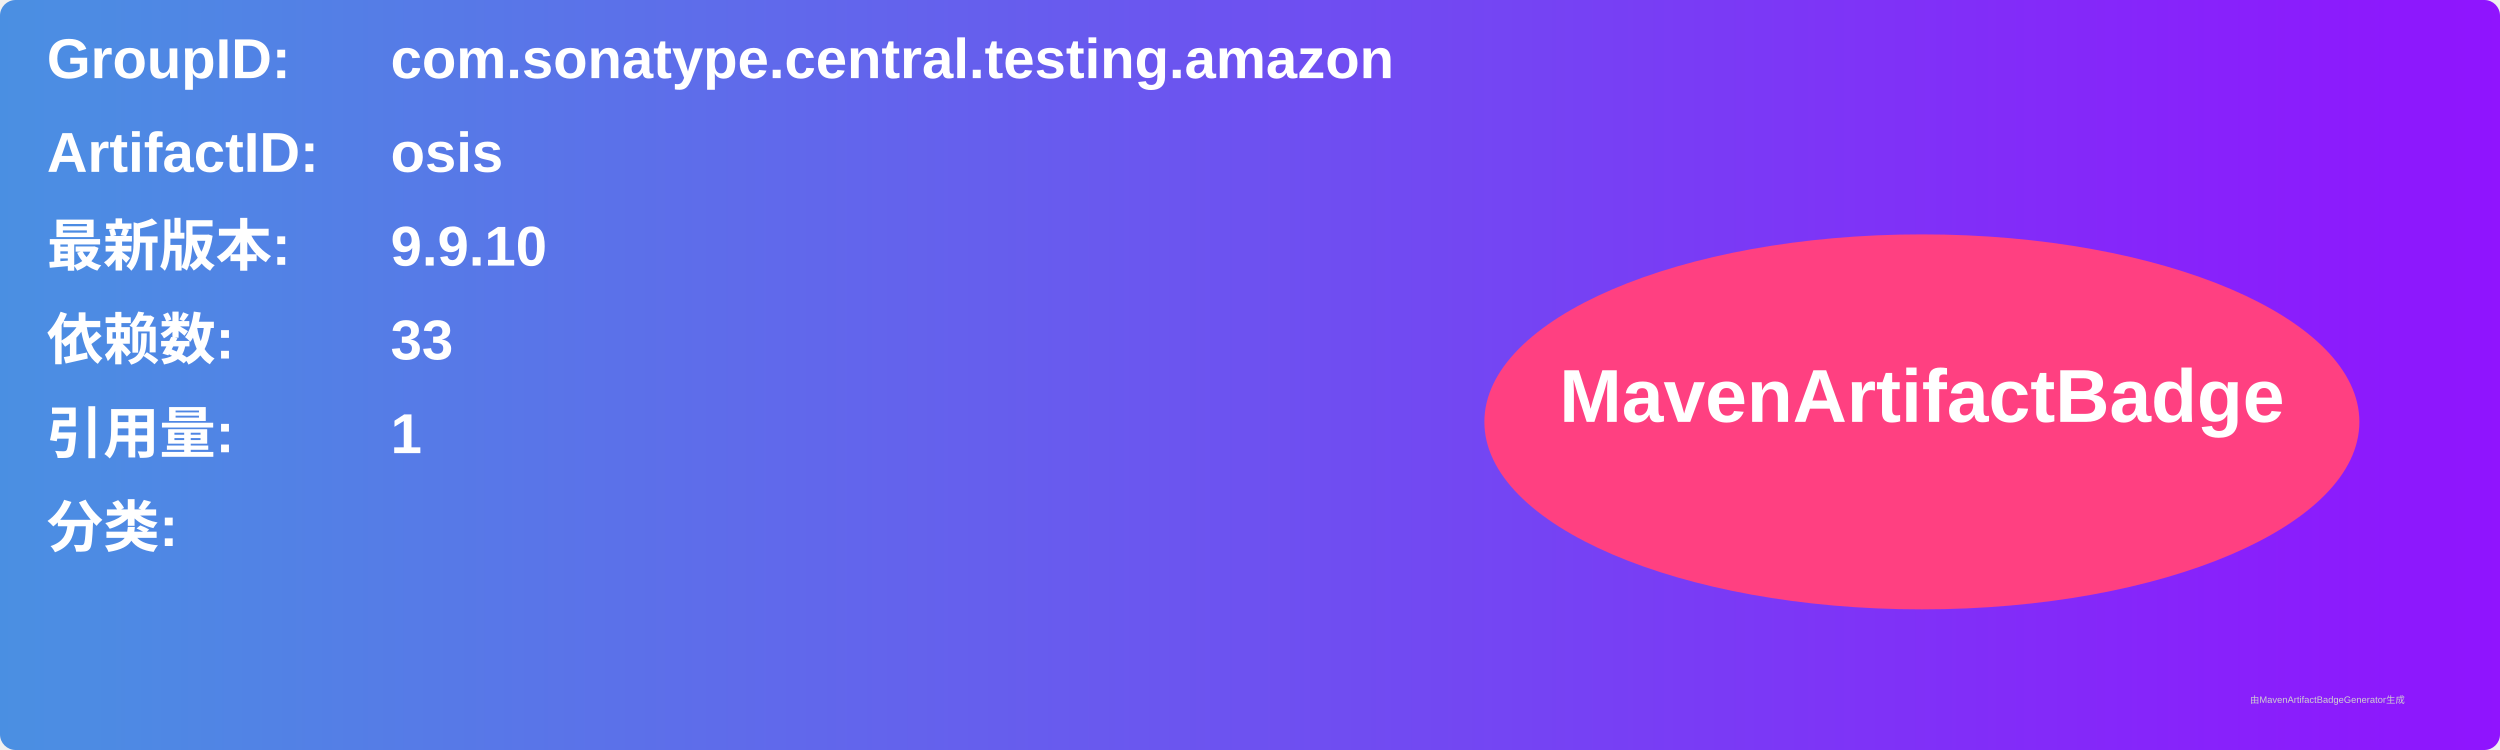
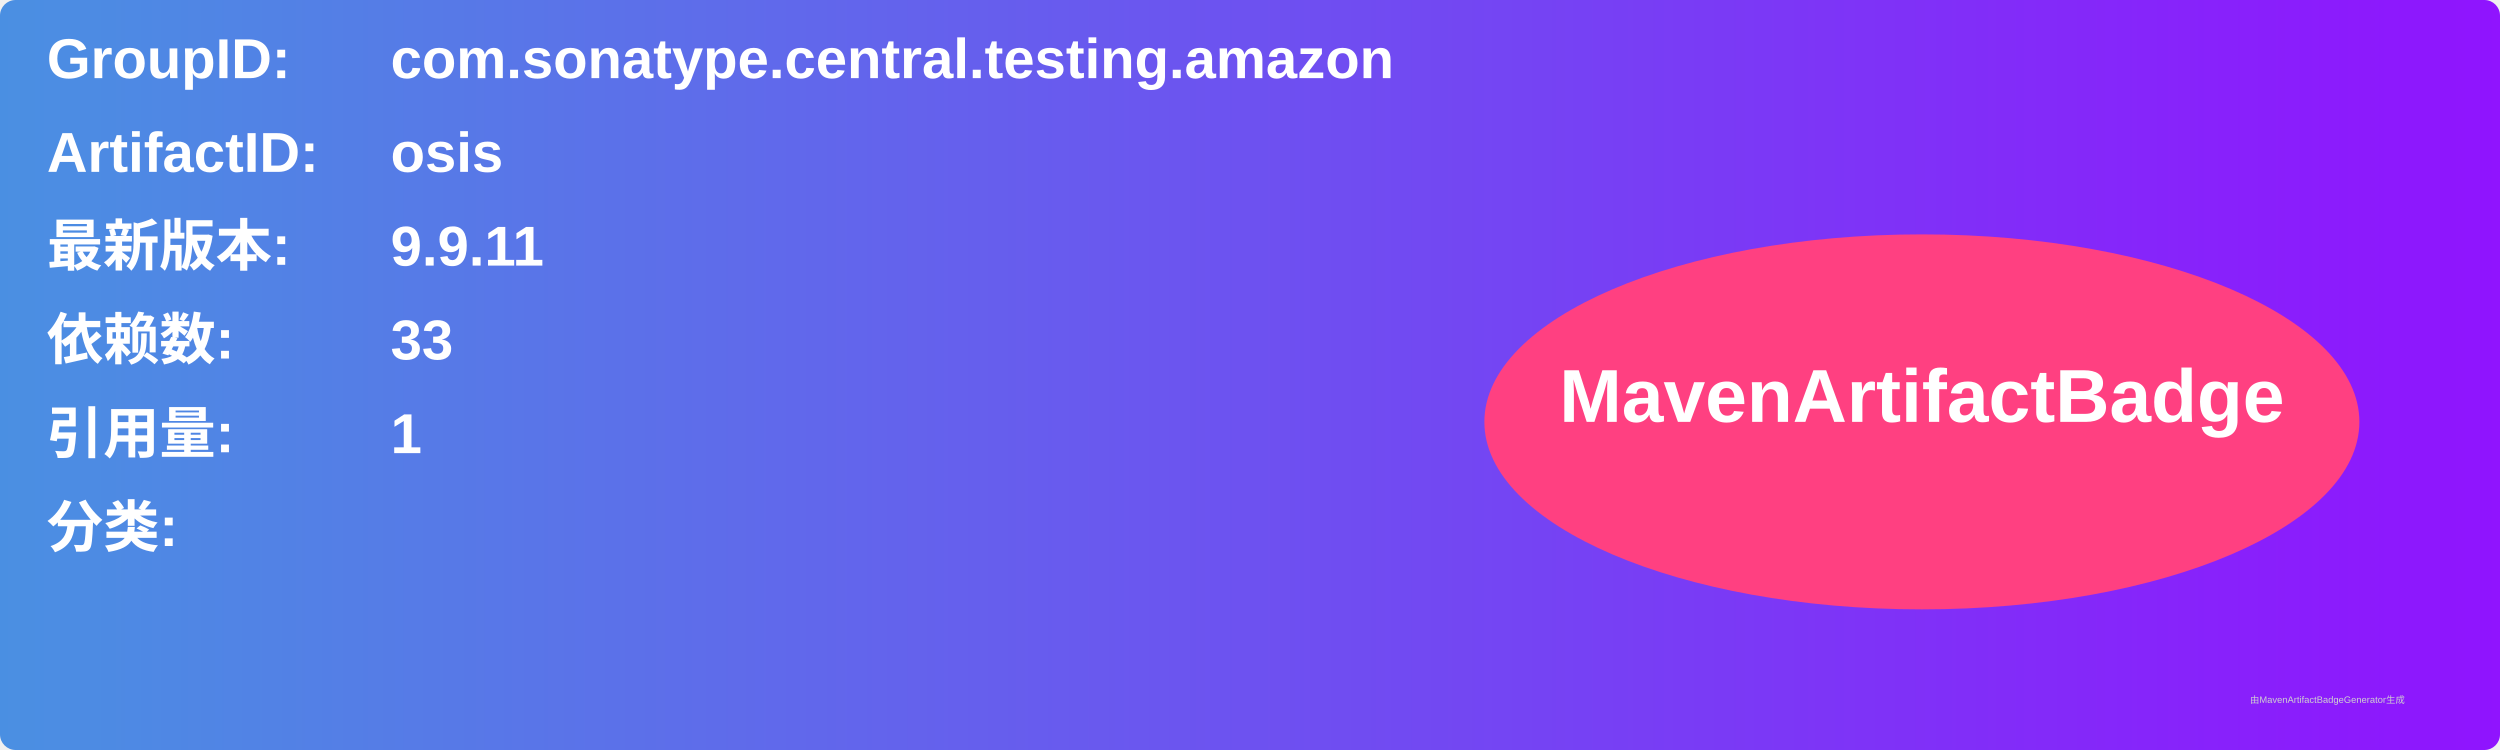
<svg xmlns="http://www.w3.org/2000/svg" width="800" height="240" viewBox="0 0 800 240">
  <linearGradient id="grad" x1="0%" y1="0%" x2="100%" y2="0%">
    <stop offset="0%" stop-color="#4a90e2" />
    <stop offset="100%" stop-color="#9013fe" />
  </linearGradient>
  <rect width="100%" height="100%" rx="5" ry="5" fill="url(#grad)" />
  <g transform="translate(15, 15)">
    <text x="0" y="10" font-family="Arial" font-size="18" fill="white" font-weight="bold" width="260">GroupID:</text>
    <text x="110" y="10" font-family="Arial" font-size="18" fill="white" font-weight="bold" width="460">com.sonatype.central.testing.amazon</text>
    <text x="0" y="40" font-family="Arial" font-size="18" fill="white" font-weight="bold" width="260">ArtifactID:</text>
    <text x="110" y="40" font-family="Arial" font-size="18" fill="white" font-weight="bold" width="460">osis</text>
    <text x="0" y="70" font-family="Arial" font-size="18" fill="white" font-weight="bold">最新版本:</text>
    <text x="110" y="70" font-family="Arial" font-size="18" fill="white" font-weight="bold">
-       <tspan font-weight="bold">9.9.10</tspan>
+       <tspan font-weight="bold">9.9.11</tspan>
    </text>
    <text x="0" y="100" font-family="Arial" font-size="18" fill="white" font-weight="bold">依赖数: </text>
    <text x="110" y="100" font-family="Arial" font-size="18" fill="white">
      <tspan font-weight="bold">33</tspan>
    </text>
    <text x="0" y="130" font-family="Arial" font-size="18" fill="white" font-weight="bold">引用量: </text>
    <text x="110" y="130" font-family="Arial" font-size="18" fill="white">
      <tspan font-weight="bold">1</tspan>
    </text>
    <text x="0" y="160" font-family="Arial" font-size="18" fill="white" font-weight="bold">分类:</text>
    <text x="10" y="190" font-family="Arial" font-size="10" fill="white">
      <tspan font-weight="bold" />
    </text>
    <ellipse cx="600" cy="120" rx="140" ry="60" fill="#ff4081" />
    <text x="600" y="120" text-anchor="middle" font-family="Arial" font-size="24" fill="white" font-weight="bold">MavenArtifactBadge</text>
  </g>
  <text x="720" y="225" font-family="Arial" font-size="3" fill="#d0d0d0">由MavenArtifactBadgeGenerator生成</text>
</svg>
